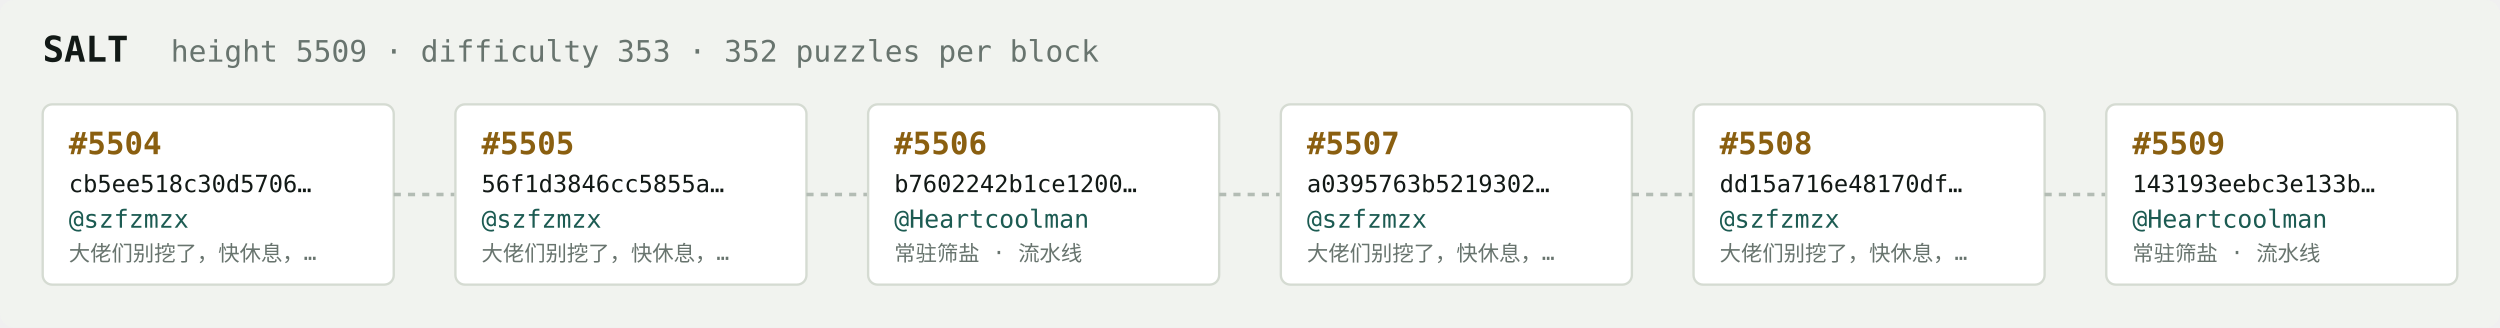
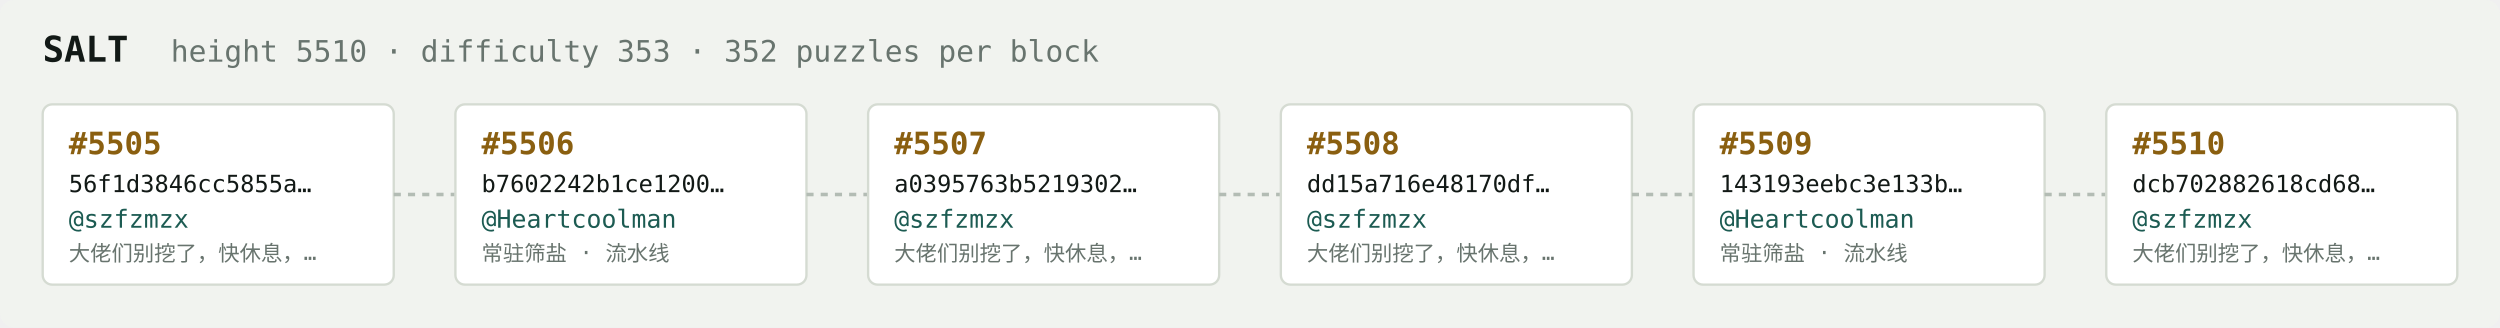
<svg xmlns="http://www.w3.org/2000/svg" width="1054" height="138" viewBox="0 0 1054 138" font-family="ui-monospace,SFMono-Regular,Menlo,monospace">
  <rect fill="#f1f3ef" width="1054" height="138" rx="6" />
  <text x="18" y="26" fill="#121916" font-size="15" font-weight="700">SALT</text>
-   <text x="72" y="26" fill="#68746e" font-size="12.5">height 5509 · difficulty 353 · 352 puzzles per block</text>
+   <text x="72" y="26" fill="#68746e" font-size="12.5">height 5510 · difficulty 353 · 352 puzzles per block</text>
  <rect x="18" y="44" width="148" height="76" rx="4" fill="#ffffff" stroke="#d5dbd2" stroke-width="1" />
-   <text x="29" y="65" fill="#8a5f10" font-size="13" font-weight="700">#5504</text>
-   <text x="29" y="81" fill="#121916" font-size="10">cb5ee518c30d5706…</text>
+   <text x="29" y="65" fill="#8a5f10" font-size="13" font-weight="700">#5505</text>
+   <text x="29" y="81" fill="#121916" font-size="10">56f1d3846cc5855a…</text>
  <text x="29" y="96" fill="#1c5b52" font-size="10.5">@szfzmzx</text>
  <text x="29" y="110" fill="#68746e" font-size="9">大佬们别挖了，快休息，…</text>
  <line x1="166" y1="82.0" x2="192" y2="82.0" stroke="#b3bcb4" stroke-width="1.5" stroke-dasharray="3 3" />
  <rect x="192" y="44" width="148" height="76" rx="4" fill="#ffffff" stroke="#d5dbd2" stroke-width="1" />
-   <text x="203" y="65" fill="#8a5f10" font-size="13" font-weight="700">#5505</text>
-   <text x="203" y="81" fill="#121916" font-size="10">56f1d3846cc5855a…</text>
-   <text x="203" y="96" fill="#1c5b52" font-size="10.5">@szfzmzx</text>
-   <text x="203" y="110" fill="#68746e" font-size="9">大佬们别挖了，快休息，…</text>
+   <text x="203" y="65" fill="#8a5f10" font-size="13" font-weight="700">#5506</text>
+   <text x="203" y="81" fill="#121916" font-size="10">b7602242b1ce1200…</text>
+   <text x="203" y="96" fill="#1c5b52" font-size="10.5">@Heartcoolman</text>
+   <text x="203" y="110" fill="#68746e" font-size="9">常驻筛盐 · 流水线</text>
  <line x1="340" y1="82.0" x2="366" y2="82.0" stroke="#b3bcb4" stroke-width="1.5" stroke-dasharray="3 3" />
  <rect x="366" y="44" width="148" height="76" rx="4" fill="#ffffff" stroke="#d5dbd2" stroke-width="1" />
-   <text x="377" y="65" fill="#8a5f10" font-size="13" font-weight="700">#5506</text>
-   <text x="377" y="81" fill="#121916" font-size="10">b7602242b1ce1200…</text>
-   <text x="377" y="96" fill="#1c5b52" font-size="10.5">@Heartcoolman</text>
-   <text x="377" y="110" fill="#68746e" font-size="9">常驻筛盐 · 流水线</text>
+   <text x="377" y="65" fill="#8a5f10" font-size="13" font-weight="700">#5507</text>
+   <text x="377" y="81" fill="#121916" font-size="10">a0395763b5219302…</text>
+   <text x="377" y="96" fill="#1c5b52" font-size="10.5">@szfzmzx</text>
+   <text x="377" y="110" fill="#68746e" font-size="9">大佬们别挖了，快休息，…</text>
  <line x1="514" y1="82.0" x2="540" y2="82.0" stroke="#b3bcb4" stroke-width="1.5" stroke-dasharray="3 3" />
  <rect x="540" y="44" width="148" height="76" rx="4" fill="#ffffff" stroke="#d5dbd2" stroke-width="1" />
-   <text x="551" y="65" fill="#8a5f10" font-size="13" font-weight="700">#5507</text>
-   <text x="551" y="81" fill="#121916" font-size="10">a0395763b5219302…</text>
+   <text x="551" y="65" fill="#8a5f10" font-size="13" font-weight="700">#5508</text>
+   <text x="551" y="81" fill="#121916" font-size="10">dd15a716e48170df…</text>
  <text x="551" y="96" fill="#1c5b52" font-size="10.5">@szfzmzx</text>
  <text x="551" y="110" fill="#68746e" font-size="9">大佬们别挖了，快休息，…</text>
  <line x1="688" y1="82.0" x2="714" y2="82.0" stroke="#b3bcb4" stroke-width="1.5" stroke-dasharray="3 3" />
  <rect x="714" y="44" width="148" height="76" rx="4" fill="#ffffff" stroke="#d5dbd2" stroke-width="1" />
-   <text x="725" y="65" fill="#8a5f10" font-size="13" font-weight="700">#5508</text>
-   <text x="725" y="81" fill="#121916" font-size="10">dd15a716e48170df…</text>
-   <text x="725" y="96" fill="#1c5b52" font-size="10.5">@szfzmzx</text>
-   <text x="725" y="110" fill="#68746e" font-size="9">大佬们别挖了，快休息，…</text>
+   <text x="725" y="65" fill="#8a5f10" font-size="13" font-weight="700">#5509</text>
+   <text x="725" y="81" fill="#121916" font-size="10">143193eebc3e133b…</text>
+   <text x="725" y="96" fill="#1c5b52" font-size="10.5">@Heartcoolman</text>
+   <text x="725" y="110" fill="#68746e" font-size="9">常驻筛盐 · 流水线</text>
  <line x1="862" y1="82.0" x2="888" y2="82.0" stroke="#b3bcb4" stroke-width="1.5" stroke-dasharray="3 3" />
  <rect x="888" y="44" width="148" height="76" rx="4" fill="#ffffff" stroke="#d5dbd2" stroke-width="1" />
-   <text x="899" y="65" fill="#8a5f10" font-size="13" font-weight="700">#5509</text>
-   <text x="899" y="81" fill="#121916" font-size="10">143193eebc3e133b…</text>
-   <text x="899" y="96" fill="#1c5b52" font-size="10.5">@Heartcoolman</text>
-   <text x="899" y="110" fill="#68746e" font-size="9">常驻筛盐 · 流水线</text>
+   <text x="899" y="65" fill="#8a5f10" font-size="13" font-weight="700">#5510</text>
+   <text x="899" y="81" fill="#121916" font-size="10">dcb702882618cd68…</text>
+   <text x="899" y="96" fill="#1c5b52" font-size="10.5">@szfzmzx</text>
+   <text x="899" y="110" fill="#68746e" font-size="9">大佬们别挖了，快休息，…</text>
</svg>
